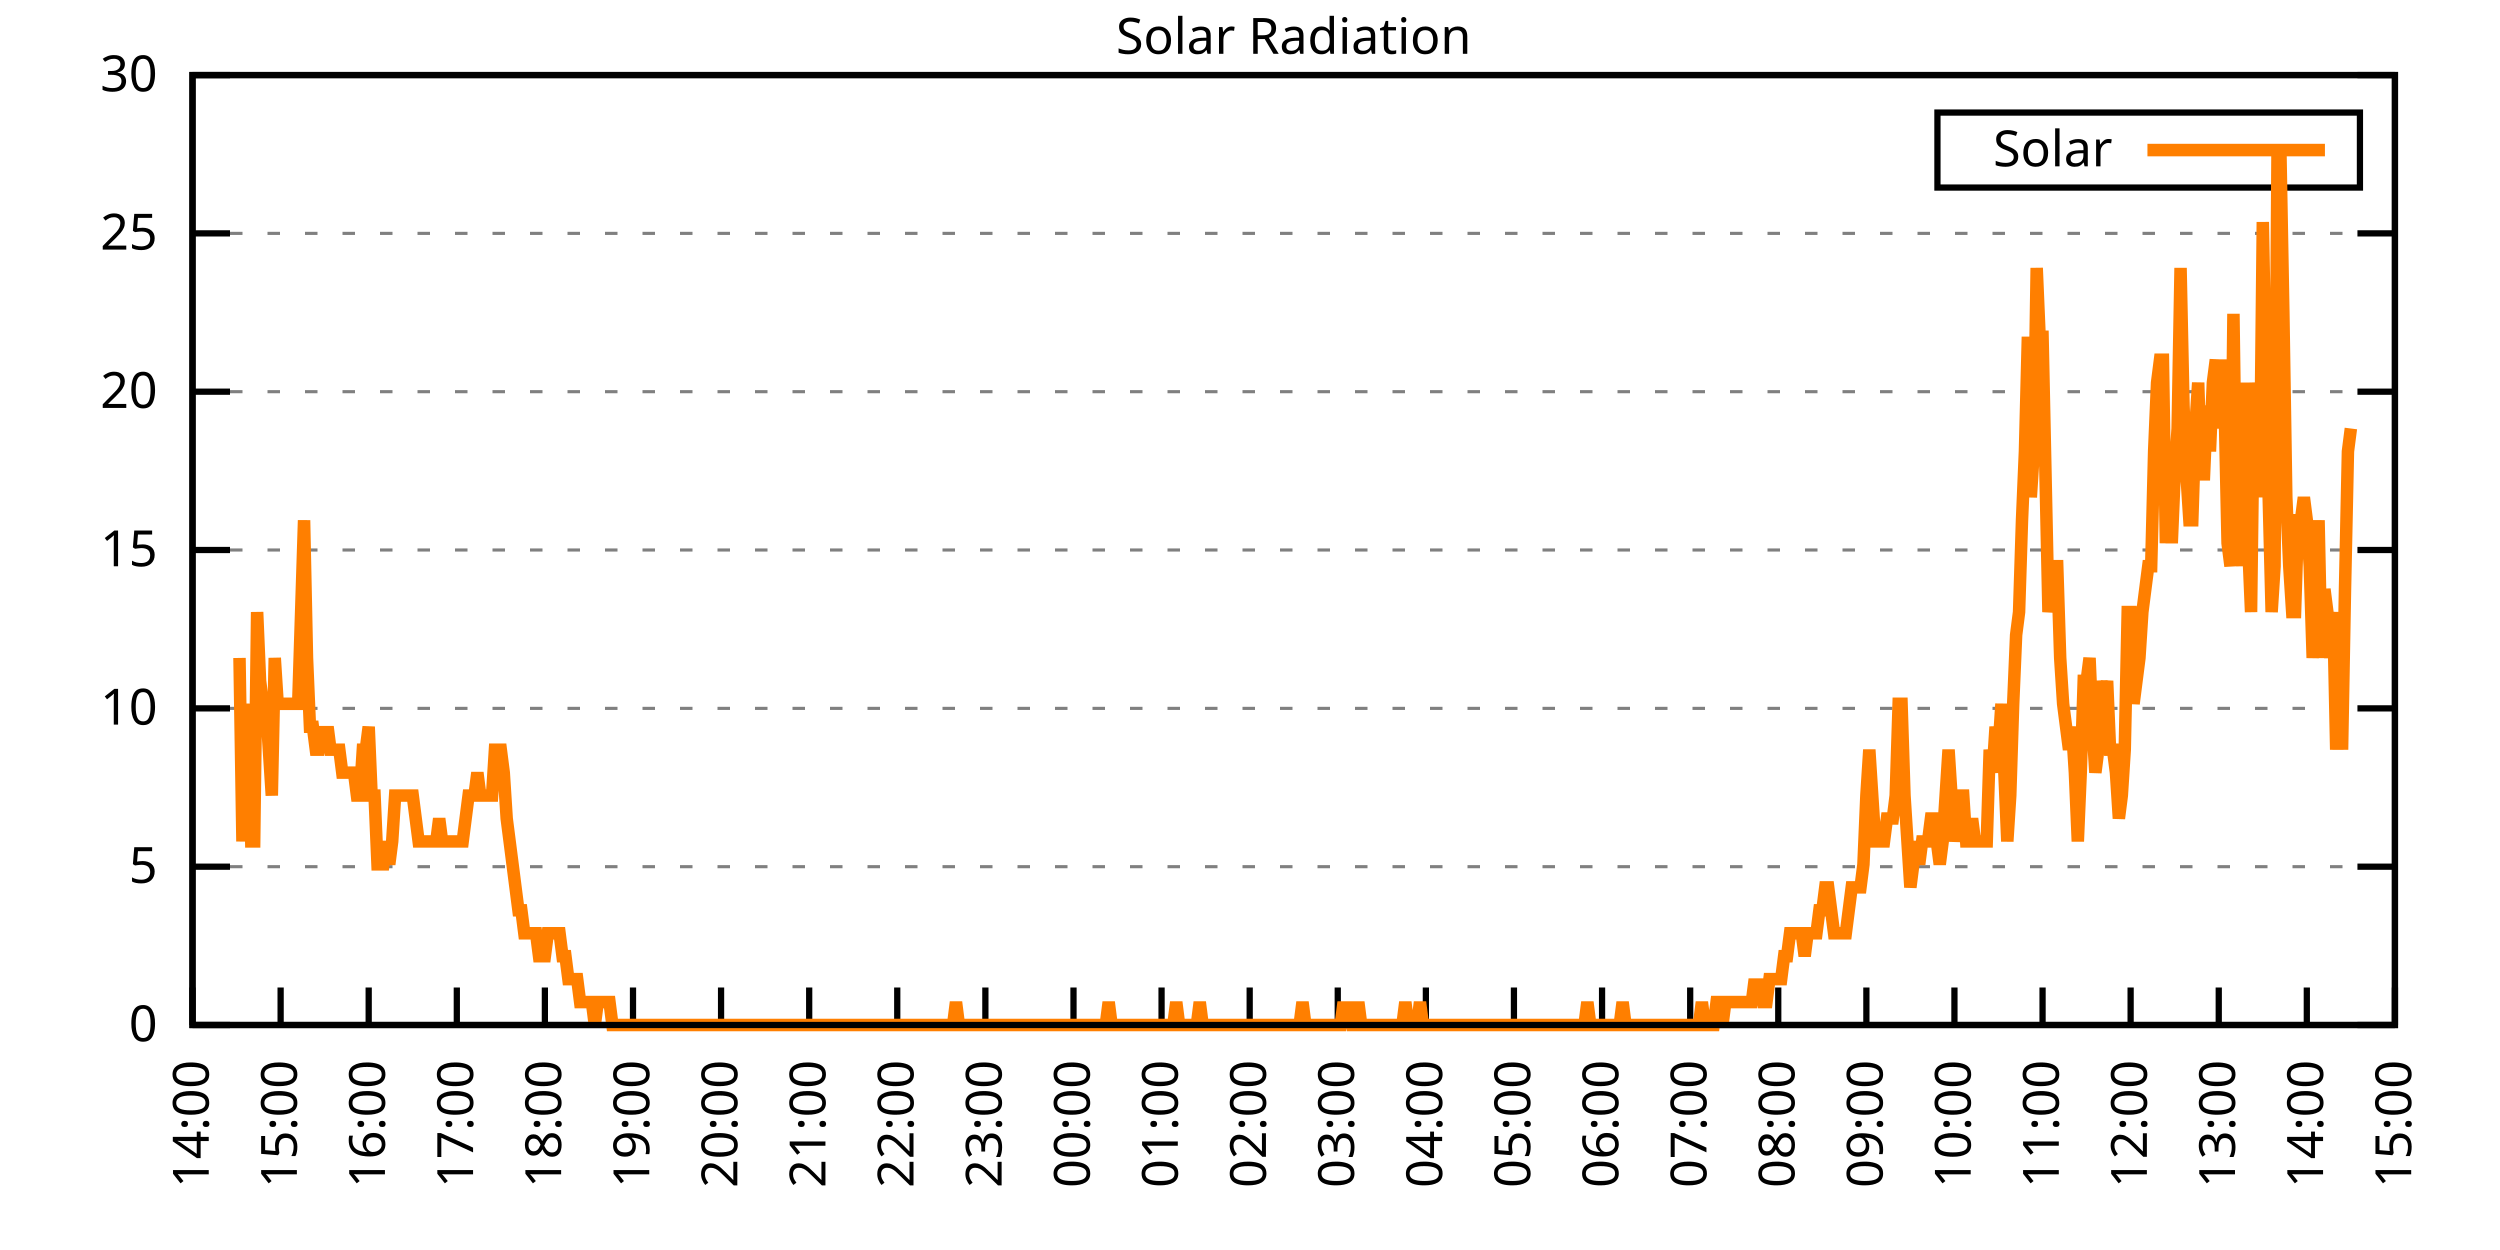
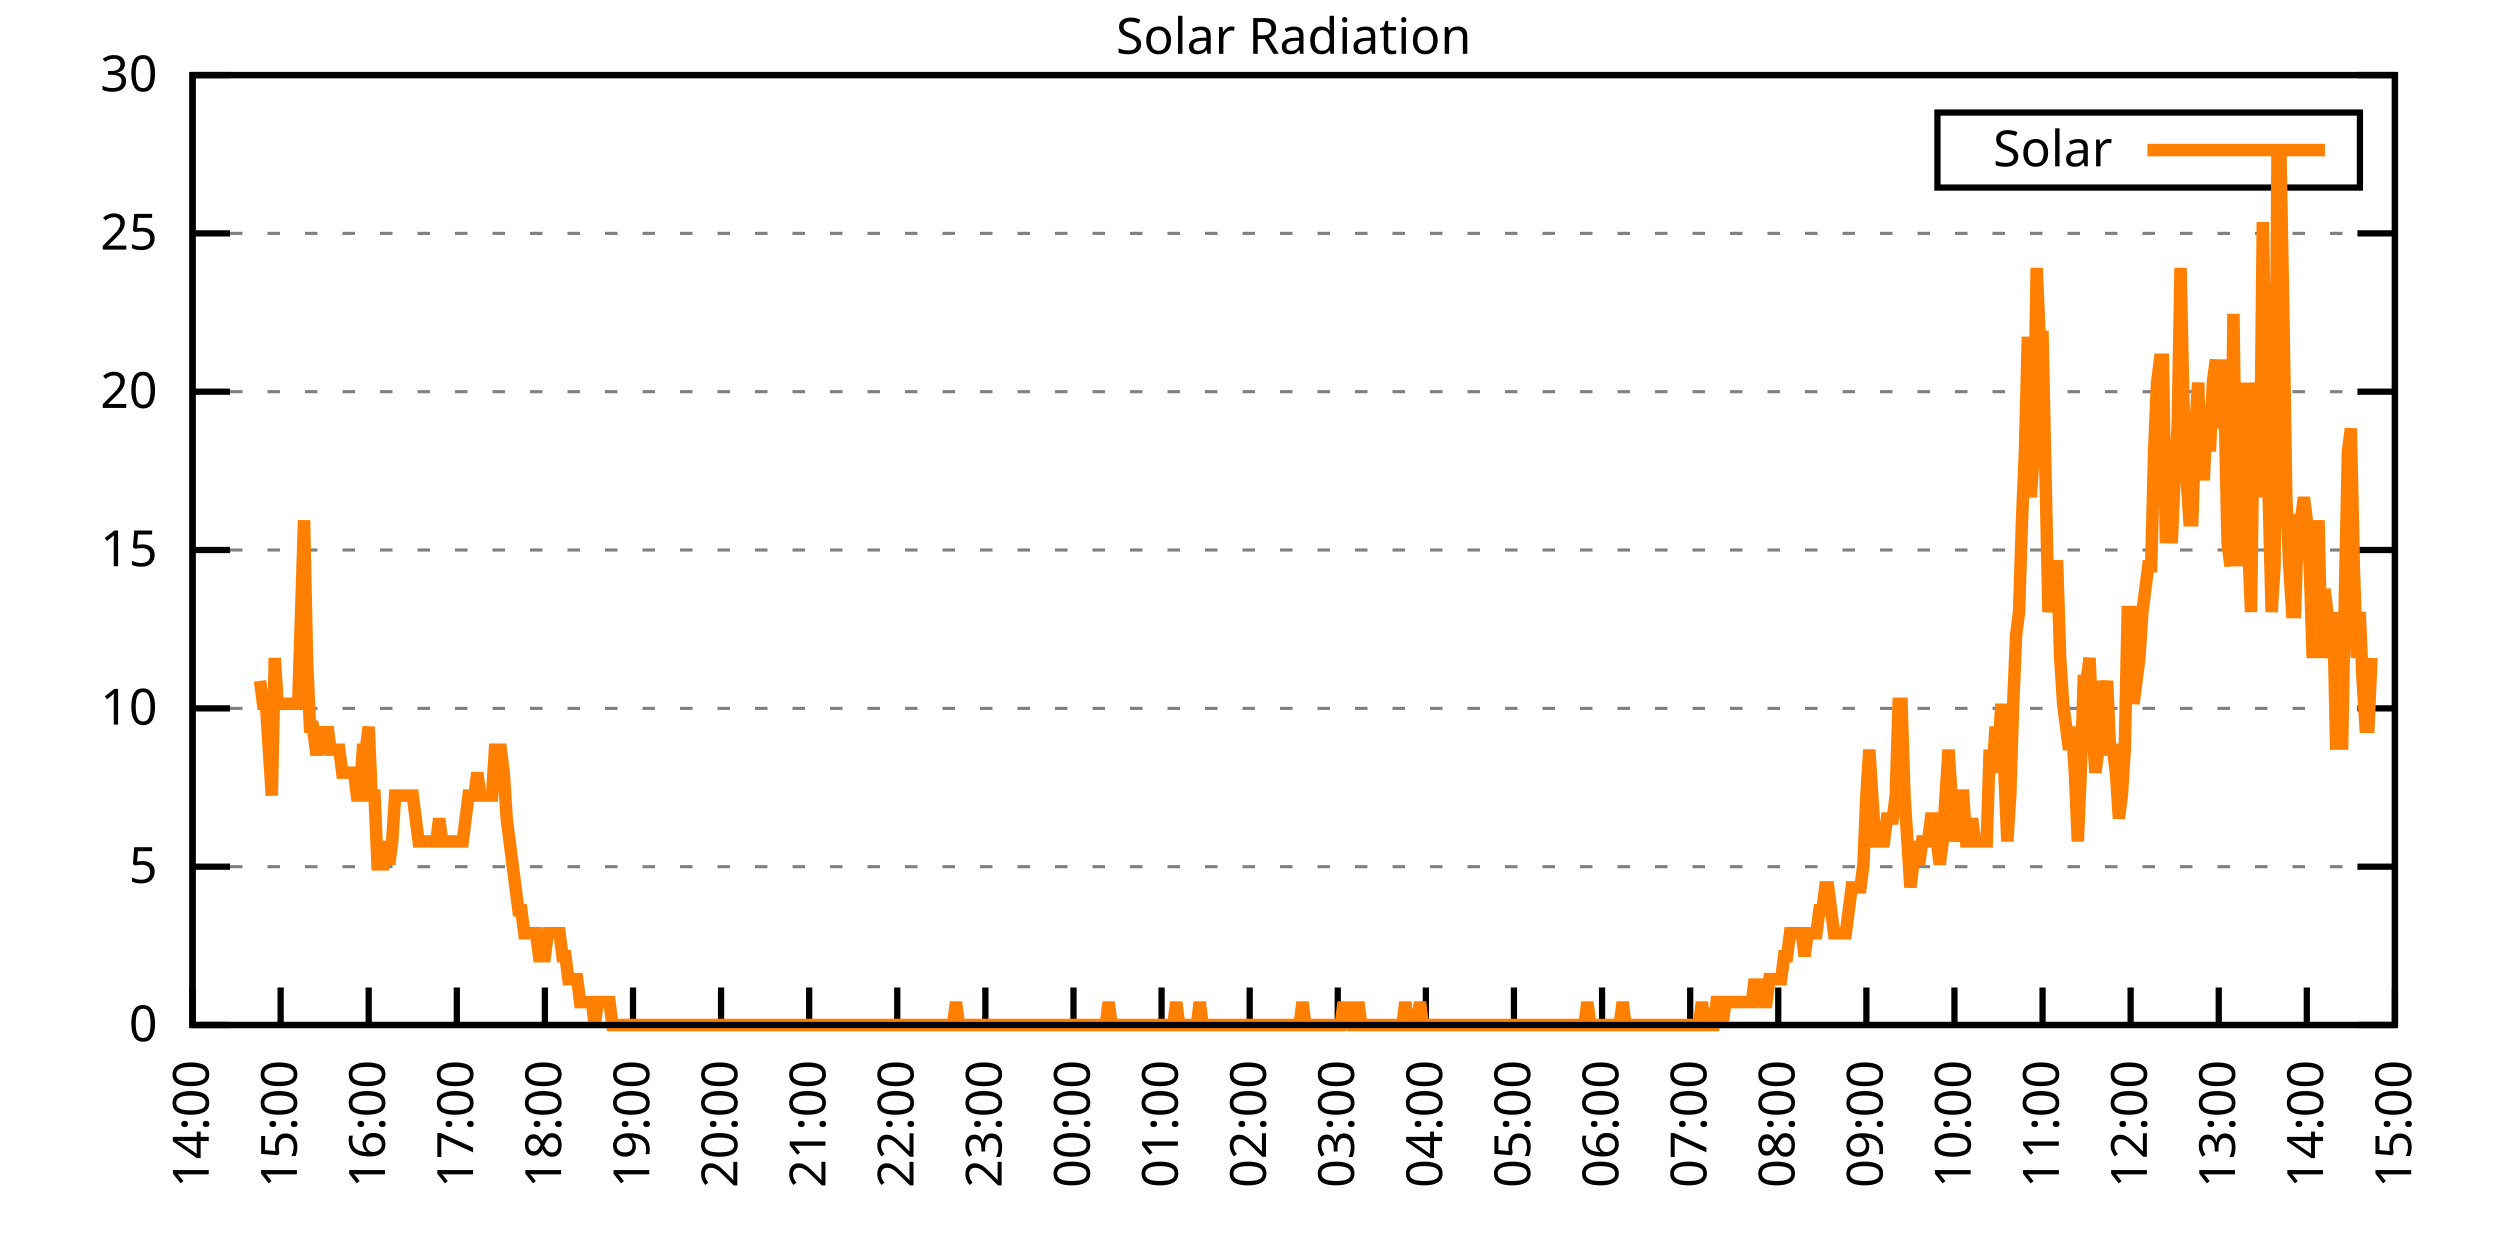
<svg xmlns="http://www.w3.org/2000/svg" xmlns:xlink="http://www.w3.org/1999/xlink" width="400" height="200" viewBox="0 0 400 200">
  <g id="gnuplot_canvas">
    <rect x="0" y="0" width="400" height="200" fill="none" />
    <defs>
      <circle id="gpDot" r="0.5" stroke-width="0.5" stroke="currentColor" />
      <path id="gpPt0" stroke-width="0.333" stroke="currentColor" d="M-1,0 h2 M0,-1 v2" />
      <path id="gpPt1" stroke-width="0.333" stroke="currentColor" d="M-1,-1 L1,1 M1,-1 L-1,1" />
      <path id="gpPt2" stroke-width="0.333" stroke="currentColor" d="M-1,0 L1,0 M0,-1 L0,1 M-1,-1 L1,1 M-1,1 L1,-1" />
      <rect id="gpPt3" stroke-width="0.333" stroke="currentColor" x="-1" y="-1" width="2" height="2" />
      <rect id="gpPt4" stroke-width="0.333" stroke="currentColor" fill="currentColor" x="-1" y="-1" width="2" height="2" />
      <circle id="gpPt5" stroke-width="0.333" stroke="currentColor" cx="0" cy="0" r="1" />
      <use xlink:href="#gpPt5" id="gpPt6" fill="currentColor" stroke="none" />
      <path id="gpPt7" stroke-width="0.333" stroke="currentColor" d="M0,-1.33 L-1.33,0.67 L1.33,0.67 z" />
      <use xlink:href="#gpPt7" id="gpPt8" fill="currentColor" stroke="none" />
      <use xlink:href="#gpPt7" id="gpPt9" stroke="currentColor" transform="rotate(180)" />
      <use xlink:href="#gpPt9" id="gpPt10" fill="currentColor" stroke="none" />
      <use xlink:href="#gpPt3" id="gpPt11" stroke="currentColor" transform="rotate(45)" />
      <use xlink:href="#gpPt11" id="gpPt12" fill="currentColor" stroke="none" />
      <path id="gpPt13" stroke-width="0.333" stroke="currentColor" d="M0,1.330 L1.265,0.411 L0.782,-1.067 L-0.782,-1.076 L-1.265,0.411 z" />
      <use xlink:href="#gpPt13" id="gpPt14" fill="currentColor" stroke="none" />
      <filter id="textbox" filterUnits="objectBoundingBox" x="0" y="0" height="1" width="1">
        <feFlood flood-color="white" flood-opacity="1" result="bgnd" />
        <feComposite in="SourceGraphic" in2="bgnd" operator="atop" />
      </filter>
      <filter id="greybox" filterUnits="objectBoundingBox" x="0" y="0" height="1" width="1">
        <feFlood flood-color="lightgrey" flood-opacity="1" result="grey" />
        <feComposite in="SourceGraphic" in2="grey" operator="atop" />
      </filter>
    </defs>
    <g fill="none" color="white" stroke="currentColor" stroke-width="1.00" stroke-linecap="butt" stroke-linejoin="miter">
</g>
    <g fill="none" color="black" stroke="currentColor" stroke-width="1.00" stroke-linecap="butt" stroke-linejoin="miter">
      <g stroke="none" shape-rendering="crispEdges">
        <polygon fill="rgb(255, 255, 255)" points="30.80,164.00 383.18,164.00 383.18,12.02 30.80,12.02 " />
      </g>
    </g>
    <g fill="none" color="black" stroke="currentColor" stroke-width="1.00" stroke-linecap="butt" stroke-linejoin="miter">
</g>
    <g fill="none" color="black" stroke="black" stroke-width="0.50" stroke-linecap="butt" stroke-linejoin="miter">
</g>
    <g fill="none" color="gray" stroke="currentColor" stroke-width="0.50" stroke-linecap="butt" stroke-linejoin="miter">
      <path stroke="gray" stroke-dasharray="2,4" class="gridline" d="M30.80,164.00 L383.19,164.00  " />
    </g>
    <g fill="none" color="gray" stroke="gray" stroke-width="1.00" stroke-linecap="butt" stroke-linejoin="miter">
</g>
    <g fill="none" color="black" stroke="currentColor" stroke-width="1.00" stroke-linecap="butt" stroke-linejoin="miter">
      <path stroke="black" d="M30.80,164.00 L36.80,164.00 M383.19,164.00 L377.19,164.00  " />
      <g transform="translate(25.20,166.60)" stroke="none" fill="black" font-family="Sans" font-size="8.00" text-anchor="end">
        <text>
          <tspan font-family="Sans"> 0</tspan>
        </text>
      </g>
    </g>
    <g fill="none" color="black" stroke="currentColor" stroke-width="1.00" stroke-linecap="butt" stroke-linejoin="miter">
</g>
    <g fill="none" color="black" stroke="black" stroke-width="0.50" stroke-linecap="butt" stroke-linejoin="miter">
</g>
    <g fill="none" color="gray" stroke="currentColor" stroke-width="0.50" stroke-linecap="butt" stroke-linejoin="miter">
      <path stroke="gray" stroke-dasharray="2,4" class="gridline" d="M30.80,138.67 L383.19,138.67  " />
    </g>
    <g fill="none" color="gray" stroke="gray" stroke-width="1.00" stroke-linecap="butt" stroke-linejoin="miter">
</g>
    <g fill="none" color="black" stroke="currentColor" stroke-width="1.00" stroke-linecap="butt" stroke-linejoin="miter">
      <path stroke="black" d="M30.80,138.67 L36.80,138.67 M383.19,138.67 L377.19,138.67  " />
      <g transform="translate(25.20,141.27)" stroke="none" fill="black" font-family="Sans" font-size="8.00" text-anchor="end">
        <text>
          <tspan font-family="Sans"> 5</tspan>
        </text>
      </g>
    </g>
    <g fill="none" color="black" stroke="currentColor" stroke-width="1.00" stroke-linecap="butt" stroke-linejoin="miter">
</g>
    <g fill="none" color="black" stroke="black" stroke-width="0.50" stroke-linecap="butt" stroke-linejoin="miter">
</g>
    <g fill="none" color="gray" stroke="currentColor" stroke-width="0.50" stroke-linecap="butt" stroke-linejoin="miter">
      <path stroke="gray" stroke-dasharray="2,4" class="gridline" d="M30.80,113.34 L383.19,113.34  " />
    </g>
    <g fill="none" color="gray" stroke="gray" stroke-width="1.00" stroke-linecap="butt" stroke-linejoin="miter">
</g>
    <g fill="none" color="black" stroke="currentColor" stroke-width="1.00" stroke-linecap="butt" stroke-linejoin="miter">
      <path stroke="black" d="M30.80,113.34 L36.80,113.34 M383.19,113.34 L377.19,113.34  " />
      <g transform="translate(25.20,115.94)" stroke="none" fill="black" font-family="Sans" font-size="8.00" text-anchor="end">
        <text>
          <tspan font-family="Sans"> 10</tspan>
        </text>
      </g>
    </g>
    <g fill="none" color="black" stroke="currentColor" stroke-width="1.00" stroke-linecap="butt" stroke-linejoin="miter">
</g>
    <g fill="none" color="black" stroke="black" stroke-width="0.50" stroke-linecap="butt" stroke-linejoin="miter">
</g>
    <g fill="none" color="gray" stroke="currentColor" stroke-width="0.50" stroke-linecap="butt" stroke-linejoin="miter">
      <path stroke="gray" stroke-dasharray="2,4" class="gridline" d="M30.80,88.00 L383.19,88.00  " />
    </g>
    <g fill="none" color="gray" stroke="gray" stroke-width="1.00" stroke-linecap="butt" stroke-linejoin="miter">
</g>
    <g fill="none" color="black" stroke="currentColor" stroke-width="1.00" stroke-linecap="butt" stroke-linejoin="miter">
      <path stroke="black" d="M30.80,88.00 L36.80,88.00 M383.19,88.00 L377.19,88.00  " />
      <g transform="translate(25.20,90.60)" stroke="none" fill="black" font-family="Sans" font-size="8.00" text-anchor="end">
        <text>
          <tspan font-family="Sans"> 15</tspan>
        </text>
      </g>
    </g>
    <g fill="none" color="black" stroke="currentColor" stroke-width="1.00" stroke-linecap="butt" stroke-linejoin="miter">
</g>
    <g fill="none" color="black" stroke="black" stroke-width="0.50" stroke-linecap="butt" stroke-linejoin="miter">
</g>
    <g fill="none" color="gray" stroke="currentColor" stroke-width="0.50" stroke-linecap="butt" stroke-linejoin="miter">
      <path stroke="gray" stroke-dasharray="2,4" class="gridline" d="M30.80,62.67 L383.19,62.67  " />
    </g>
    <g fill="none" color="gray" stroke="gray" stroke-width="1.00" stroke-linecap="butt" stroke-linejoin="miter">
</g>
    <g fill="none" color="black" stroke="currentColor" stroke-width="1.00" stroke-linecap="butt" stroke-linejoin="miter">
      <path stroke="black" d="M30.80,62.67 L36.80,62.67 M383.19,62.67 L377.19,62.67  " />
      <g transform="translate(25.20,65.27)" stroke="none" fill="black" font-family="Sans" font-size="8.00" text-anchor="end">
        <text>
          <tspan font-family="Sans"> 20</tspan>
        </text>
      </g>
    </g>
    <g fill="none" color="black" stroke="currentColor" stroke-width="1.00" stroke-linecap="butt" stroke-linejoin="miter">
</g>
    <g fill="none" color="black" stroke="black" stroke-width="0.50" stroke-linecap="butt" stroke-linejoin="miter">
</g>
    <g fill="none" color="gray" stroke="currentColor" stroke-width="0.50" stroke-linecap="butt" stroke-linejoin="miter">
      <path stroke="gray" stroke-dasharray="2,4" class="gridline" d="M30.80,37.34 L383.19,37.34  " />
    </g>
    <g fill="none" color="gray" stroke="gray" stroke-width="1.00" stroke-linecap="butt" stroke-linejoin="miter">
</g>
    <g fill="none" color="black" stroke="currentColor" stroke-width="1.00" stroke-linecap="butt" stroke-linejoin="miter">
      <path stroke="black" d="M30.80,37.34 L36.80,37.34 M383.19,37.34 L377.19,37.34  " />
      <g transform="translate(25.20,39.94)" stroke="none" fill="black" font-family="Sans" font-size="8.00" text-anchor="end">
        <text>
          <tspan font-family="Sans"> 25</tspan>
        </text>
      </g>
    </g>
    <g fill="none" color="black" stroke="currentColor" stroke-width="1.00" stroke-linecap="butt" stroke-linejoin="miter">
</g>
    <g fill="none" color="black" stroke="black" stroke-width="0.50" stroke-linecap="butt" stroke-linejoin="miter">
</g>
    <g fill="none" color="gray" stroke="currentColor" stroke-width="0.50" stroke-linecap="butt" stroke-linejoin="miter">
      <path stroke="gray" stroke-dasharray="2,4" class="gridline" d="M30.80,12.01 L383.19,12.01  " />
    </g>
    <g fill="none" color="gray" stroke="gray" stroke-width="1.00" stroke-linecap="butt" stroke-linejoin="miter">
</g>
    <g fill="none" color="black" stroke="currentColor" stroke-width="1.00" stroke-linecap="butt" stroke-linejoin="miter">
      <path stroke="black" d="M30.80,12.01 L36.80,12.01 M383.19,12.01 L377.19,12.01  " />
      <g transform="translate(25.20,14.61)" stroke="none" fill="black" font-family="Sans" font-size="8.00" text-anchor="end">
        <text>
          <tspan font-family="Sans"> 30</tspan>
        </text>
      </g>
    </g>
    <g fill="none" color="black" stroke="currentColor" stroke-width="1.00" stroke-linecap="butt" stroke-linejoin="miter">
      <path stroke="black" d="M30.80,164.00 L30.80,158.00  " />
      <g transform="translate(33.40,169.60) rotate(270.00)" stroke="none" fill="black" font-family="Sans" font-size="8.00" text-anchor="end">
        <text>
          <tspan font-family="Sans">14:00</tspan>
        </text>
      </g>
    </g>
    <g fill="none" color="black" stroke="currentColor" stroke-width="1.00" stroke-linecap="butt" stroke-linejoin="miter">
      <path stroke="black" d="M44.90,164.00 L44.90,158.00  " />
      <g transform="translate(47.50,169.60) rotate(270.00)" stroke="none" fill="black" font-family="Sans" font-size="8.00" text-anchor="end">
        <text>
          <tspan font-family="Sans">15:00</tspan>
        </text>
      </g>
    </g>
    <g fill="none" color="black" stroke="currentColor" stroke-width="1.00" stroke-linecap="butt" stroke-linejoin="miter">
      <path stroke="black" d="M58.99,164.00 L58.99,158.00  " />
      <g transform="translate(61.59,169.60) rotate(270.00)" stroke="none" fill="black" font-family="Sans" font-size="8.00" text-anchor="end">
        <text>
          <tspan font-family="Sans">16:00</tspan>
        </text>
      </g>
    </g>
    <g fill="none" color="black" stroke="currentColor" stroke-width="1.00" stroke-linecap="butt" stroke-linejoin="miter">
      <path stroke="black" d="M73.09,164.00 L73.09,158.00  " />
      <g transform="translate(75.69,169.60) rotate(270.00)" stroke="none" fill="black" font-family="Sans" font-size="8.00" text-anchor="end">
        <text>
          <tspan font-family="Sans">17:00</tspan>
        </text>
      </g>
    </g>
    <g fill="none" color="black" stroke="currentColor" stroke-width="1.00" stroke-linecap="butt" stroke-linejoin="miter">
      <path stroke="black" d="M87.18,164.00 L87.18,158.00  " />
      <g transform="translate(89.78,169.60) rotate(270.00)" stroke="none" fill="black" font-family="Sans" font-size="8.00" text-anchor="end">
        <text>
          <tspan font-family="Sans">18:00</tspan>
        </text>
      </g>
    </g>
    <g fill="none" color="black" stroke="currentColor" stroke-width="1.00" stroke-linecap="butt" stroke-linejoin="miter">
      <path stroke="black" d="M101.28,164.00 L101.28,158.00  " />
      <g transform="translate(103.88,169.60) rotate(270.00)" stroke="none" fill="black" font-family="Sans" font-size="8.00" text-anchor="end">
        <text>
          <tspan font-family="Sans">19:00</tspan>
        </text>
      </g>
    </g>
    <g fill="none" color="black" stroke="currentColor" stroke-width="1.00" stroke-linecap="butt" stroke-linejoin="miter">
      <path stroke="black" d="M115.37,164.00 L115.37,158.00  " />
      <g transform="translate(117.97,169.60) rotate(270.00)" stroke="none" fill="black" font-family="Sans" font-size="8.00" text-anchor="end">
        <text>
          <tspan font-family="Sans">20:00</tspan>
        </text>
      </g>
    </g>
    <g fill="none" color="black" stroke="currentColor" stroke-width="1.00" stroke-linecap="butt" stroke-linejoin="miter">
      <path stroke="black" d="M129.47,164.00 L129.47,158.00  " />
      <g transform="translate(132.07,169.60) rotate(270.00)" stroke="none" fill="black" font-family="Sans" font-size="8.00" text-anchor="end">
        <text>
          <tspan font-family="Sans">21:00</tspan>
        </text>
      </g>
    </g>
    <g fill="none" color="black" stroke="currentColor" stroke-width="1.00" stroke-linecap="butt" stroke-linejoin="miter">
      <path stroke="black" d="M143.56,164.00 L143.56,158.00  " />
      <g transform="translate(146.16,169.60) rotate(270.00)" stroke="none" fill="black" font-family="Sans" font-size="8.00" text-anchor="end">
        <text>
          <tspan font-family="Sans">22:00</tspan>
        </text>
      </g>
    </g>
    <g fill="none" color="black" stroke="currentColor" stroke-width="1.00" stroke-linecap="butt" stroke-linejoin="miter">
      <path stroke="black" d="M157.66,164.00 L157.66,158.00  " />
      <g transform="translate(160.26,169.60) rotate(270.00)" stroke="none" fill="black" font-family="Sans" font-size="8.00" text-anchor="end">
        <text>
          <tspan font-family="Sans">23:00</tspan>
        </text>
      </g>
    </g>
    <g fill="none" color="black" stroke="currentColor" stroke-width="1.00" stroke-linecap="butt" stroke-linejoin="miter">
      <path stroke="black" d="M171.76,164.00 L171.76,158.00  " />
      <g transform="translate(174.36,169.60) rotate(270.00)" stroke="none" fill="black" font-family="Sans" font-size="8.00" text-anchor="end">
        <text>
          <tspan font-family="Sans">00:00</tspan>
        </text>
      </g>
    </g>
    <g fill="none" color="black" stroke="currentColor" stroke-width="1.00" stroke-linecap="butt" stroke-linejoin="miter">
      <path stroke="black" d="M185.85,164.00 L185.85,158.00  " />
      <g transform="translate(188.45,169.60) rotate(270.00)" stroke="none" fill="black" font-family="Sans" font-size="8.00" text-anchor="end">
        <text>
          <tspan font-family="Sans">01:00</tspan>
        </text>
      </g>
    </g>
    <g fill="none" color="black" stroke="currentColor" stroke-width="1.00" stroke-linecap="butt" stroke-linejoin="miter">
      <path stroke="black" d="M199.95,164.00 L199.95,158.00  " />
      <g transform="translate(202.55,169.60) rotate(270.00)" stroke="none" fill="black" font-family="Sans" font-size="8.00" text-anchor="end">
        <text>
          <tspan font-family="Sans">02:00</tspan>
        </text>
      </g>
    </g>
    <g fill="none" color="black" stroke="currentColor" stroke-width="1.00" stroke-linecap="butt" stroke-linejoin="miter">
      <path stroke="black" d="M214.04,164.00 L214.04,158.00  " />
      <g transform="translate(216.64,169.60) rotate(270.00)" stroke="none" fill="black" font-family="Sans" font-size="8.00" text-anchor="end">
        <text>
          <tspan font-family="Sans">03:00</tspan>
        </text>
      </g>
    </g>
    <g fill="none" color="black" stroke="currentColor" stroke-width="1.00" stroke-linecap="butt" stroke-linejoin="miter">
      <path stroke="black" d="M228.14,164.00 L228.14,158.00  " />
      <g transform="translate(230.74,169.60) rotate(270.00)" stroke="none" fill="black" font-family="Sans" font-size="8.00" text-anchor="end">
        <text>
          <tspan font-family="Sans">04:00</tspan>
        </text>
      </g>
    </g>
    <g fill="none" color="black" stroke="currentColor" stroke-width="1.00" stroke-linecap="butt" stroke-linejoin="miter">
      <path stroke="black" d="M242.23,164.00 L242.23,158.00  " />
      <g transform="translate(244.83,169.60) rotate(270.00)" stroke="none" fill="black" font-family="Sans" font-size="8.00" text-anchor="end">
        <text>
          <tspan font-family="Sans">05:00</tspan>
        </text>
      </g>
    </g>
    <g fill="none" color="black" stroke="currentColor" stroke-width="1.00" stroke-linecap="butt" stroke-linejoin="miter">
      <path stroke="black" d="M256.33,164.00 L256.33,158.00  " />
      <g transform="translate(258.93,169.60) rotate(270.00)" stroke="none" fill="black" font-family="Sans" font-size="8.00" text-anchor="end">
        <text>
          <tspan font-family="Sans">06:00</tspan>
        </text>
      </g>
    </g>
    <g fill="none" color="black" stroke="currentColor" stroke-width="1.00" stroke-linecap="butt" stroke-linejoin="miter">
      <path stroke="black" d="M270.43,164.00 L270.43,158.00  " />
      <g transform="translate(273.03,169.60) rotate(270.00)" stroke="none" fill="black" font-family="Sans" font-size="8.00" text-anchor="end">
        <text>
          <tspan font-family="Sans">07:00</tspan>
        </text>
      </g>
    </g>
    <g fill="none" color="black" stroke="currentColor" stroke-width="1.00" stroke-linecap="butt" stroke-linejoin="miter">
      <path stroke="black" d="M284.52,164.00 L284.52,158.00  " />
      <g transform="translate(287.12,169.60) rotate(270.00)" stroke="none" fill="black" font-family="Sans" font-size="8.00" text-anchor="end">
        <text>
          <tspan font-family="Sans">08:00</tspan>
        </text>
      </g>
    </g>
    <g fill="none" color="black" stroke="currentColor" stroke-width="1.00" stroke-linecap="butt" stroke-linejoin="miter">
      <path stroke="black" d="M298.62,164.00 L298.62,158.00  " />
      <g transform="translate(301.22,169.60) rotate(270.00)" stroke="none" fill="black" font-family="Sans" font-size="8.00" text-anchor="end">
        <text>
          <tspan font-family="Sans">09:00</tspan>
        </text>
      </g>
    </g>
    <g fill="none" color="black" stroke="currentColor" stroke-width="1.00" stroke-linecap="butt" stroke-linejoin="miter">
      <path stroke="black" d="M312.71,164.00 L312.71,158.00  " />
      <g transform="translate(315.31,169.60) rotate(270.00)" stroke="none" fill="black" font-family="Sans" font-size="8.00" text-anchor="end">
        <text>
          <tspan font-family="Sans">10:00</tspan>
        </text>
      </g>
    </g>
    <g fill="none" color="black" stroke="currentColor" stroke-width="1.00" stroke-linecap="butt" stroke-linejoin="miter">
      <path stroke="black" d="M326.81,164.00 L326.81,158.00  " />
      <g transform="translate(329.41,169.60) rotate(270.00)" stroke="none" fill="black" font-family="Sans" font-size="8.00" text-anchor="end">
        <text>
          <tspan font-family="Sans">11:00</tspan>
        </text>
      </g>
    </g>
    <g fill="none" color="black" stroke="currentColor" stroke-width="1.00" stroke-linecap="butt" stroke-linejoin="miter">
      <path stroke="black" d="M340.90,164.00 L340.90,158.00  " />
      <g transform="translate(343.50,169.60) rotate(270.00)" stroke="none" fill="black" font-family="Sans" font-size="8.00" text-anchor="end">
        <text>
          <tspan font-family="Sans">12:00</tspan>
        </text>
      </g>
    </g>
    <g fill="none" color="black" stroke="currentColor" stroke-width="1.00" stroke-linecap="butt" stroke-linejoin="miter">
      <path stroke="black" d="M355.00,164.00 L355.00,158.00  " />
      <g transform="translate(357.60,169.60) rotate(270.00)" stroke="none" fill="black" font-family="Sans" font-size="8.00" text-anchor="end">
        <text>
          <tspan font-family="Sans">13:00</tspan>
        </text>
      </g>
    </g>
    <g fill="none" color="black" stroke="currentColor" stroke-width="1.00" stroke-linecap="butt" stroke-linejoin="miter">
      <path stroke="black" d="M369.09,164.00 L369.09,158.00  " />
      <g transform="translate(371.69,169.60) rotate(270.00)" stroke="none" fill="black" font-family="Sans" font-size="8.00" text-anchor="end">
        <text>
          <tspan font-family="Sans">14:00</tspan>
        </text>
      </g>
    </g>
    <g fill="none" color="black" stroke="currentColor" stroke-width="1.00" stroke-linecap="butt" stroke-linejoin="miter">
      <path stroke="black" d="M383.19,164.00 L383.19,158.00  " />
      <g transform="translate(385.79,169.60) rotate(270.00)" stroke="none" fill="black" font-family="Sans" font-size="8.00" text-anchor="end">
        <text>
          <tspan font-family="Sans">15:00</tspan>
        </text>
      </g>
    </g>
    <g fill="none" color="black" stroke="currentColor" stroke-width="1.00" stroke-linecap="butt" stroke-linejoin="miter">
</g>
    <g fill="none" color="black" stroke="currentColor" stroke-width="1.00" stroke-linecap="butt" stroke-linejoin="miter">
      <path stroke="black" d="M30.80,12.01 L30.80,164.00 L383.19,164.00 L383.19,12.01 L30.80,12.01 Z  " />
    </g>
    <g fill="none" color="black" stroke="currentColor" stroke-width="1.00" stroke-linecap="butt" stroke-linejoin="miter">
</g>
    <g fill="none" color="black" stroke="currentColor" stroke-width="1.00" stroke-linecap="butt" stroke-linejoin="miter">
      <path stroke="black" d="M309.99,30.01 L309.99,18.01 L377.59,18.01 L377.59,30.01 L309.99,30.01 Z  " />
    </g>
    <g id="Solar_Radiation_plot_1">
      <g fill="none" color="white" stroke="black" stroke-width="2.00" stroke-linecap="butt" stroke-linejoin="miter">
</g>
      <g fill="none" color="black" stroke="currentColor" stroke-width="2.00" stroke-linecap="butt" stroke-linejoin="miter">
        <g transform="translate(337.99,26.61)" stroke="none" fill="black" font-family="Sans" font-size="8.00" text-anchor="end">
          <text>
            <tspan font-family="Sans">Solar</tspan>
          </text>
        </g>
      </g>
      <g fill="none" color="black" stroke="currentColor" stroke-width="2.00" stroke-linecap="butt" stroke-linejoin="miter">
-         <path stroke="rgb(255, 127,   0)" d="M343.59,24.01 L371.99,24.01 M38.32,105.27 L38.79,134.63 L39.26,119.95 L39.73,112.61 L40.20,134.63 L40.67,134.63   L41.14,97.93 L41.61,108.94 L42.08,112.61 L42.55,112.61 L43.02,119.95 L43.49,127.29 L43.96,105.27 L44.43,112.61   L44.90,112.61 L45.37,112.61 L45.84,112.61 L46.31,112.61 L46.78,112.61 L47.24,112.61 L47.71,112.61 L48.18,97.93   L48.65,83.24 L49.12,105.27 L49.59,116.28 L50.06,116.28 L50.53,119.95 L51.00,119.95 L51.47,116.28 L51.94,119.95   L52.41,116.28 L52.88,119.95 L53.35,119.95 L53.82,119.95 L54.29,119.95 L54.76,123.62 L55.23,123.62 L55.70,123.62   L56.17,123.62 L56.64,123.62 L57.11,127.29 L57.58,127.29 L58.05,119.95 L58.52,119.95 L58.99,116.28 L59.46,127.29   L59.93,127.29 L60.40,138.30 L60.87,138.30 L61.34,138.30 L61.81,134.63 L62.28,138.30 L62.75,134.63 L63.22,127.29   L63.69,127.29 L64.16,127.29 L64.63,127.29 L65.10,127.29 L65.57,127.29 L66.04,127.29 L66.51,130.96 L66.98,134.63   L67.45,134.63 L67.92,134.63 L68.39,134.63 L68.86,134.63 L69.33,134.63 L69.80,134.63 L70.27,130.96 L70.74,134.63   L71.21,134.63 L71.68,134.63 L72.15,134.63 L72.62,134.63 L73.09,134.63 L73.56,134.63 L74.03,134.63 L74.50,130.96   L74.97,127.29 L75.44,127.29 L75.91,127.29 L76.38,123.62 L76.85,127.29 L77.32,127.29 L77.79,127.29 L78.26,127.29   L78.73,127.29 L79.19,119.95 L79.66,119.95 L80.13,119.95 L80.60,123.62 L81.07,130.96 L81.54,134.63 L82.01,138.30   L82.48,141.98 L82.95,145.65 L83.42,145.65 L83.89,149.32 L84.36,149.32 L84.83,149.32 L85.30,149.32 L85.77,149.32   L86.24,152.99 L86.71,152.99 L87.18,152.99 L87.65,149.32 L88.12,149.32 L88.59,149.32 L89.06,149.32 L89.53,149.32   L90.00,152.99 L90.47,152.99 L90.94,156.66 L91.41,156.66 L91.88,156.66 L92.35,156.66 L92.82,160.33 L93.29,160.33   L93.76,160.33 L94.23,160.33 L94.70,160.33 L95.17,164.00 L95.64,160.33 L96.11,160.33 L96.58,160.33 L97.05,160.33   L97.52,160.33 L97.99,164.00 L98.46,164.00 L98.93,164.00 L99.40,164.00 L99.87,164.00 L100.34,164.00 L100.81,164.00   L101.28,164.00 L101.75,164.00 L102.22,164.00 L102.69,164.00 L103.16,164.00 L103.63,164.00 L104.10,164.00 L104.57,164.00   L105.04,164.00 L105.51,164.00 L105.98,164.00 L106.45,164.00 L106.92,164.00 L107.39,164.00 L107.86,164.00 L108.33,164.00   L108.80,164.00 L109.27,164.00 L109.74,164.00 L110.21,164.00 L110.68,164.00 L111.14,164.00 L111.61,164.00 L112.08,164.00   L112.55,164.00 L113.02,164.00 L113.49,164.00 L113.96,164.00 L114.43,164.00 L114.90,164.00 L115.37,164.00 L115.84,164.00   L116.31,164.00 L116.78,164.00 L117.25,164.00 L117.72,164.00 L118.19,164.00 L118.66,164.00 L119.13,164.00 L119.60,164.00   L120.07,164.00 L120.54,164.00 L121.01,164.00 L121.48,164.00 L121.95,164.00 L122.42,164.00 L122.89,164.00 L123.36,164.00   L123.83,164.00 L124.30,164.00 L124.77,164.00 L125.24,164.00 L125.71,164.00 L126.18,164.00 L126.65,164.00 L127.12,164.00   L127.59,164.00 L128.06,164.00 L128.53,164.00 L129.00,164.00 L129.47,164.00 L129.94,164.00 L130.41,164.00 L130.88,164.00   L131.35,164.00 L131.82,164.00 L132.29,164.00 L132.76,164.00 L133.23,164.00 L133.70,164.00 L134.17,164.00 L134.64,164.00   L135.11,164.00 L135.58,164.00 L136.05,164.00 L136.52,164.00 L136.99,164.00 L137.46,164.00 L137.93,164.00 L138.40,164.00   L138.87,164.00 L139.34,164.00 L139.81,164.00 L140.28,164.00 L140.75,164.00 L141.22,164.00 L141.69,164.00 L142.16,164.00   L142.63,164.00 L143.09,164.00 L143.56,164.00 L144.03,164.00 L144.50,164.00 L144.97,164.00 L145.44,164.00 L145.91,164.00   L146.38,164.00 L146.85,164.00 L147.32,164.00 L147.79,164.00 L148.26,164.00 L148.73,164.00 L149.20,164.00 L149.67,164.00   L150.14,164.00 L150.61,164.00 L151.08,164.00 L151.55,164.00 L152.02,164.00 L152.49,164.00 L152.96,160.33 L153.43,164.00   L153.90,164.00 L154.37,164.00 L154.84,164.00 L155.31,164.00 L155.78,164.00 L156.25,164.00 L156.72,164.00 L157.19,164.00   L157.66,164.00 L158.13,164.00 L158.60,164.00 L159.07,164.00 L159.54,164.00 L160.01,164.00 L160.48,164.00 L160.95,164.00   L161.42,164.00 L161.89,164.00 L162.36,164.00 L162.83,164.00 L163.30,164.00 L163.77,164.00 L164.24,164.00 L164.71,164.00   L165.18,164.00 L165.65,164.00 L166.12,164.00 L166.59,164.00 L167.06,164.00 L167.53,164.00 L168.00,164.00 L168.47,164.00   L168.94,164.00 L169.41,164.00 L169.88,164.00 L170.35,164.00 L170.82,164.00 L171.29,164.00 L171.76,164.00 L172.23,164.00   L172.70,164.00 L173.17,164.00 L173.64,164.00 L174.11,164.00 L174.58,164.00 L175.04,164.00 L175.51,164.00 L175.98,164.00   L176.45,164.00 L176.92,164.00 L177.39,160.33 L177.86,164.00 L178.33,164.00 L178.80,164.00 L179.27,164.00 L179.74,164.00   L180.21,164.00 L180.68,164.00 L181.15,164.00 L181.62,164.00 L182.09,164.00 L182.56,164.00 L183.03,164.00 L183.50,164.00   L183.97,164.00 L184.44,164.00 L184.91,164.00 L185.38,164.00 L185.85,164.00 L186.32,164.00 L186.79,164.00 L187.26,164.00   L187.73,164.00 L188.20,160.33 L188.67,164.00 L189.14,164.00 L189.61,164.00 L190.08,164.00 L190.55,164.00 L191.02,164.00   L191.49,164.00 L191.96,160.33 L192.43,164.00 L192.90,164.00 L193.37,164.00 L193.84,164.00 L194.31,164.00 L194.78,164.00   L195.25,164.00 L195.72,164.00 L196.19,164.00 L196.66,164.00 L197.13,164.00 L197.60,164.00 L198.07,164.00 L198.54,164.00   L199.01,164.00 L199.48,164.00 L199.95,164.00 L200.42,164.00 L200.89,164.00 L201.36,164.00 L201.83,164.00 L202.30,164.00   L202.77,164.00 L203.24,164.00 L203.71,164.00 L204.18,164.00 L204.65,164.00 L205.12,164.00 L205.59,164.00 L206.06,164.00   L206.53,164.00 L207.00,164.00 L207.46,164.00 L207.93,164.00 L208.40,160.33 L208.87,164.00 L209.34,164.00 L209.81,164.00   L210.28,164.00 L210.75,164.00 L211.22,164.00 L211.69,164.00 L212.16,164.00 L212.63,164.00 L213.10,164.00 L213.57,164.00   L214.04,164.00 L214.51,164.00 L214.98,160.33 L215.45,164.00 L215.92,160.33 L216.39,164.00 L216.86,164.00 L217.33,160.33   L217.80,164.00 L218.27,164.00 L218.74,164.00 L219.21,164.00 L219.68,164.00 L220.15,164.00 L220.62,164.00 L221.09,164.00   L221.56,164.00 L222.03,164.00 L222.50,164.00 L222.97,164.00 L223.44,164.00 L223.91,164.00 L224.38,164.00 L224.85,160.33   L225.32,164.00 L225.79,164.00 L226.26,164.00 L226.73,164.00 L227.20,160.33 L227.67,164.00 L228.14,164.00 L228.61,164.00   L229.08,164.00 L229.55,164.00 L230.02,164.00 L230.49,164.00 L230.96,164.00 L231.43,164.00 L231.90,164.00 L232.37,164.00   L232.84,164.00 L233.31,164.00 L233.78,164.00 L234.25,164.00 L234.72,164.00 L235.19,164.00 L235.66,164.00 L236.13,164.00   L236.60,164.00 L237.07,164.00 L237.54,164.00 L238.01,164.00 L238.48,164.00 L238.95,164.00 L239.41,164.00 L239.88,164.00   L240.35,164.00 L240.82,164.00 L241.29,164.00 L241.76,164.00 L242.23,164.00 L242.70,164.00 L243.17,164.00 L243.64,164.00   L244.11,164.00 L244.58,164.00 L245.05,164.00 L245.52,164.00 L245.99,164.00 L246.46,164.00 L246.93,164.00 L247.40,164.00   L247.87,164.00 L248.34,164.00 L248.81,164.00 L249.28,164.00 L249.75,164.00 L250.22,164.00 L250.69,164.00 L251.16,164.00   L251.63,164.00 L252.10,164.00 L252.57,164.00 L253.04,164.00 L253.51,164.00 L253.98,160.33 L254.45,164.00 L254.92,164.00   L255.39,164.00 L255.86,164.00 L256.33,164.00 L256.80,164.00 L257.27,164.00 L257.74,164.00 L258.21,164.00 L258.68,164.00   L259.15,164.00 L259.62,160.33 L260.09,164.00 L260.56,164.00 L261.03,164.00 L261.50,164.00 L261.97,164.00 L262.44,164.00   L262.91,164.00 L263.38,164.00 L263.85,164.00 L264.32,164.00 L264.79,164.00 L265.26,164.00 L265.73,164.00 L266.20,164.00   L266.67,164.00 L267.14,164.00 L267.61,164.00 L268.08,164.00 L268.55,164.00 L269.02,164.00 L269.49,164.00 L269.96,164.00   L270.43,164.00 L270.90,164.00 L271.36,164.00 L271.83,164.00 L272.30,160.33 L272.77,164.00 L273.24,164.00 L273.71,164.00   L274.18,164.00 L274.65,160.33 L275.12,160.33 L275.59,164.00 L276.06,160.33 L276.53,160.33 L277.00,160.33 L277.47,160.33   L277.94,160.33 L278.41,160.33 L278.88,160.33 L279.35,160.33 L279.82,160.33 L280.29,160.33 L280.76,156.66 L281.23,160.33   L281.70,156.66 L282.17,160.33 L282.64,160.33 L283.11,156.66 L283.58,156.66 L284.05,156.66 L284.52,156.66 L284.99,156.66   L285.46,152.99 L285.93,152.99 L286.40,149.32 L286.87,149.32 L287.34,149.32 L287.81,149.32 L288.28,149.32 L288.75,152.99   L289.22,149.32 L289.69,149.32 L290.16,149.32 L290.63,149.32 L291.10,145.65 L291.57,145.65 L292.04,141.98 L292.51,141.98   L292.98,145.65 L293.45,149.32 L293.92,149.32 L294.39,149.32 L294.86,149.32 L295.33,149.32 L295.80,145.65 L296.27,141.98   L296.74,141.98 L297.21,141.98 L297.68,141.98 L298.15,138.30 L298.62,127.29 L299.09,119.95 L299.56,127.29 L300.03,134.63   L300.50,134.63 L300.97,134.63 L301.44,134.63 L301.91,130.96 L302.38,130.96 L302.85,130.96 L303.31,127.29 L303.78,112.61   L304.25,112.61 L304.72,127.29 L305.19,134.63 L305.66,141.98 L306.13,138.30 L306.60,134.63 L307.07,138.30 L307.54,134.63   L308.01,134.63 L308.48,134.63 L308.95,130.96 L309.42,130.96 L309.89,134.63 L310.36,138.30 L310.83,134.63 L311.30,127.29   L311.77,119.95 L312.24,127.29 L312.71,134.63 L313.18,130.96 L313.65,127.29 L314.12,127.29 L314.59,134.63 L315.06,134.63   L315.53,130.96 L316.00,134.63 L316.47,134.63 L316.94,134.63 L317.41,134.63 L317.88,134.63 L318.35,119.95 L318.82,123.62   L319.29,116.28 L319.76,119.95 L320.23,112.61 L320.70,123.62 L321.17,134.63 L321.64,127.29 L322.11,112.61 L322.58,101.60   L323.05,97.93 L323.52,83.24 L323.99,72.23 L324.46,53.88 L324.93,79.57 L325.40,72.23 L325.87,42.87 L326.34,53.88   L326.81,53.88 L327.28,75.90 L327.75,97.93 L328.22,94.26 L328.69,90.59 L329.16,90.59 L329.63,105.27 L330.10,112.61   L330.57,116.28 L331.04,119.95 L331.51,116.28 L331.98,123.62 L332.45,134.63 L332.92,123.62 L333.39,108.94 L333.86,108.94   L334.33,105.27 L334.80,116.28 L335.26,123.62 L335.73,119.95 L336.20,108.94 L336.67,112.61 L337.14,108.94 L337.61,119.95   L338.08,119.95 L338.55,123.62 L339.02,130.96 L339.49,127.29 L339.96,119.95 L340.43,97.93 L340.90,97.93 L341.37,112.61   L341.84,108.94 L342.31,105.27 L342.78,97.93 L343.25,94.26 L343.72,90.59 L344.19,90.59 L344.66,72.23 L345.13,61.22   L345.60,57.55 L346.07,57.55 L346.54,86.91 L347.01,75.90 L347.48,86.91 L347.95,75.90 L348.42,68.56 L348.89,42.87   L349.36,64.89 L349.83,75.90 L350.30,83.24 L350.77,83.24 L351.24,68.56 L351.71,61.22 L352.18,75.90 L352.65,75.90   L353.12,64.89 L353.59,72.23 L354.06,61.22 L354.53,57.55 L355.00,68.56 L355.47,57.55 L355.94,64.89 L356.41,86.91   L356.88,90.59 L357.35,50.21 L357.82,83.24 L358.29,75.90 L358.76,90.59 L359.23,61.22 L359.70,86.91 L360.17,97.93   L360.64,61.22 L361.11,68.56 L361.58,79.57 L362.05,35.52 L362.52,61.22 L362.99,79.57 L363.46,97.93 L363.93,90.59   L364.40,24.51 L364.87,24.51 L365.34,50.21 L365.81,79.57 L366.28,90.59 L366.75,97.93 L367.21,97.93 L367.68,83.24   L368.15,83.24 L368.62,79.57 L369.09,83.24 L369.56,90.59 L370.03,105.27 L370.50,97.93 L370.97,83.24 L371.44,105.27   L371.91,94.26 L372.38,97.93 L372.85,105.27 L373.32,97.93 L373.79,119.95 L374.26,105.27 L374.73,119.95 L375.20,94.26   L375.67,72.23 L376.14,68.56  " />
+         <path stroke="rgb(255, 127,   0)" d="M343.59,24.01 L371.99,24.01 M41.61,108.94 L42.08,112.61 L42.55,112.61 L43.02,119.95 L43.49,127.29 L43.96,105.27   L44.43,112.61 L44.90,112.61 L45.37,112.61 L45.84,112.61 L46.31,112.61 L46.78,112.61 L47.24,112.61 L47.71,112.61   L48.18,97.93 L48.65,83.24 L49.12,105.27 L49.59,116.28 L50.06,116.28 L50.53,119.95 L51.00,119.95 L51.47,116.28   L51.94,119.95 L52.41,116.28 L52.88,119.95 L53.35,119.95 L53.82,119.95 L54.29,119.95 L54.76,123.62 L55.23,123.62   L55.70,123.62 L56.17,123.62 L56.64,123.62 L57.11,127.29 L57.58,127.29 L58.05,119.95 L58.52,119.95 L58.99,116.28   L59.46,127.29 L59.93,127.29 L60.40,138.30 L60.87,138.30 L61.34,138.30 L61.81,134.63 L62.28,138.30 L62.75,134.63   L63.22,127.29 L63.69,127.29 L64.16,127.29 L64.63,127.29 L65.10,127.29 L65.57,127.29 L66.04,127.29 L66.51,130.96   L66.98,134.63 L67.45,134.63 L67.92,134.63 L68.39,134.63 L68.86,134.63 L69.33,134.63 L69.80,134.63 L70.27,130.96   L70.74,134.63 L71.21,134.63 L71.68,134.63 L72.15,134.63 L72.62,134.63 L73.09,134.63 L73.56,134.63 L74.03,134.63   L74.50,130.96 L74.97,127.29 L75.44,127.29 L75.91,127.29 L76.38,123.62 L76.85,127.29 L77.32,127.29 L77.79,127.29   L78.26,127.29 L78.73,127.29 L79.19,119.95 L79.66,119.95 L80.13,119.95 L80.60,123.62 L81.07,130.96 L81.54,134.63   L82.01,138.30 L82.48,141.98 L82.95,145.65 L83.42,145.65 L83.89,149.32 L84.36,149.32 L84.83,149.32 L85.30,149.32   L85.77,149.32 L86.24,152.99 L86.71,152.99 L87.18,152.99 L87.65,149.32 L88.12,149.32 L88.59,149.32 L89.06,149.32   L89.53,149.32 L90.00,152.99 L90.47,152.99 L90.94,156.66 L91.41,156.66 L91.88,156.66 L92.35,156.66 L92.82,160.33   L93.29,160.33 L93.76,160.33 L94.23,160.33 L94.70,160.33 L95.17,164.00 L95.64,160.33 L96.11,160.33 L96.58,160.33   L97.05,160.33 L97.52,160.33 L97.99,164.00 L98.46,164.00 L98.93,164.00 L99.40,164.00 L99.87,164.00 L100.34,164.00   L100.81,164.00 L101.28,164.00 L101.75,164.00 L102.22,164.00 L102.69,164.00 L103.16,164.00 L103.63,164.00 L104.10,164.00   L104.57,164.00 L105.04,164.00 L105.51,164.00 L105.98,164.00 L106.45,164.00 L106.92,164.00 L107.39,164.00 L107.86,164.00   L108.33,164.00 L108.80,164.00 L109.27,164.00 L109.74,164.00 L110.21,164.00 L110.68,164.00 L111.14,164.00 L111.61,164.00   L112.08,164.00 L112.55,164.00 L113.02,164.00 L113.49,164.00 L113.96,164.00 L114.43,164.00 L114.90,164.00 L115.37,164.00   L115.84,164.00 L116.31,164.00 L116.78,164.00 L117.25,164.00 L117.72,164.00 L118.19,164.00 L118.66,164.00 L119.13,164.00   L119.60,164.00 L120.07,164.00 L120.54,164.00 L121.01,164.00 L121.48,164.00 L121.95,164.00 L122.42,164.00 L122.89,164.00   L123.36,164.00 L123.83,164.00 L124.30,164.00 L124.77,164.00 L125.24,164.00 L125.71,164.00 L126.18,164.00 L126.65,164.00   L127.12,164.00 L127.59,164.00 L128.06,164.00 L128.53,164.00 L129.00,164.00 L129.47,164.00 L129.94,164.00 L130.41,164.00   L130.88,164.00 L131.35,164.00 L131.82,164.00 L132.29,164.00 L132.76,164.00 L133.23,164.00 L133.70,164.00 L134.17,164.00   L134.64,164.00 L135.11,164.00 L135.58,164.00 L136.05,164.00 L136.52,164.00 L136.99,164.00 L137.46,164.00 L137.93,164.00   L138.40,164.00 L138.87,164.00 L139.34,164.00 L139.81,164.00 L140.28,164.00 L140.75,164.00 L141.22,164.00 L141.69,164.00   L142.16,164.00 L142.63,164.00 L143.09,164.00 L143.56,164.00 L144.03,164.00 L144.50,164.00 L144.97,164.00 L145.44,164.00   L145.91,164.00 L146.38,164.00 L146.85,164.00 L147.32,164.00 L147.79,164.00 L148.26,164.00 L148.73,164.00 L149.20,164.00   L149.67,164.00 L150.14,164.00 L150.61,164.00 L151.08,164.00 L151.55,164.00 L152.02,164.00 L152.49,164.00 L152.96,160.33   L153.43,164.00 L153.90,164.00 L154.37,164.00 L154.84,164.00 L155.31,164.00 L155.78,164.00 L156.25,164.00 L156.72,164.00   L157.19,164.00 L157.66,164.00 L158.13,164.00 L158.60,164.00 L159.07,164.00 L159.54,164.00 L160.01,164.00 L160.48,164.00   L160.95,164.00 L161.42,164.00 L161.89,164.00 L162.36,164.00 L162.83,164.00 L163.30,164.00 L163.77,164.00 L164.24,164.00   L164.71,164.00 L165.18,164.00 L165.65,164.00 L166.12,164.00 L166.59,164.00 L167.06,164.00 L167.53,164.00 L168.00,164.00   L168.47,164.00 L168.94,164.00 L169.41,164.00 L169.88,164.00 L170.35,164.00 L170.82,164.00 L171.29,164.00 L171.76,164.00   L172.23,164.00 L172.70,164.00 L173.17,164.00 L173.64,164.00 L174.11,164.00 L174.58,164.00 L175.04,164.00 L175.51,164.00   L175.98,164.00 L176.45,164.00 L176.92,164.00 L177.39,160.33 L177.86,164.00 L178.33,164.00 L178.80,164.00 L179.27,164.00   L179.74,164.00 L180.21,164.00 L180.68,164.00 L181.15,164.00 L181.62,164.00 L182.09,164.00 L182.56,164.00 L183.03,164.00   L183.50,164.00 L183.97,164.00 L184.44,164.00 L184.91,164.00 L185.38,164.00 L185.85,164.00 L186.32,164.00 L186.79,164.00   L187.26,164.00 L187.73,164.00 L188.20,160.33 L188.67,164.00 L189.14,164.00 L189.61,164.00 L190.08,164.00 L190.55,164.00   L191.02,164.00 L191.49,164.00 L191.96,160.33 L192.43,164.00 L192.90,164.00 L193.37,164.00 L193.84,164.00 L194.31,164.00   L194.78,164.00 L195.25,164.00 L195.72,164.00 L196.19,164.00 L196.66,164.00 L197.13,164.00 L197.60,164.00 L198.07,164.00   L198.54,164.00 L199.01,164.00 L199.48,164.00 L199.95,164.00 L200.42,164.00 L200.89,164.00 L201.36,164.00 L201.83,164.00   L202.30,164.00 L202.77,164.00 L203.24,164.00 L203.71,164.00 L204.18,164.00 L204.65,164.00 L205.12,164.00 L205.59,164.00   L206.06,164.00 L206.53,164.00 L207.00,164.00 L207.46,164.00 L207.93,164.00 L208.40,160.33 L208.87,164.00 L209.34,164.00   L209.81,164.00 L210.28,164.00 L210.75,164.00 L211.22,164.00 L211.69,164.00 L212.16,164.00 L212.63,164.00 L213.10,164.00   L213.57,164.00 L214.04,164.00 L214.51,164.00 L214.98,160.33 L215.45,164.00 L215.92,160.33 L216.39,164.00 L216.86,164.00   L217.33,160.33 L217.80,164.00 L218.27,164.00 L218.74,164.00 L219.21,164.00 L219.68,164.00 L220.15,164.00 L220.62,164.00   L221.09,164.00 L221.56,164.00 L222.03,164.00 L222.50,164.00 L222.97,164.00 L223.44,164.00 L223.91,164.00 L224.38,164.00   L224.85,160.33 L225.32,164.00 L225.79,164.00 L226.26,164.00 L226.73,164.00 L227.20,160.33 L227.67,164.00 L228.14,164.00   L228.61,164.00 L229.08,164.00 L229.55,164.00 L230.02,164.00 L230.49,164.00 L230.96,164.00 L231.43,164.00 L231.90,164.00   L232.37,164.00 L232.84,164.00 L233.31,164.00 L233.78,164.00 L234.25,164.00 L234.72,164.00 L235.19,164.00 L235.66,164.00   L236.13,164.00 L236.60,164.00 L237.07,164.00 L237.54,164.00 L238.01,164.00 L238.48,164.00 L238.95,164.00 L239.41,164.00   L239.88,164.00 L240.35,164.00 L240.82,164.00 L241.29,164.00 L241.76,164.00 L242.23,164.00 L242.70,164.00 L243.17,164.00   L243.64,164.00 L244.11,164.00 L244.58,164.00 L245.05,164.00 L245.52,164.00 L245.99,164.00 L246.46,164.00 L246.93,164.00   L247.40,164.00 L247.87,164.00 L248.34,164.00 L248.81,164.00 L249.28,164.00 L249.75,164.00 L250.22,164.00 L250.69,164.00   L251.16,164.00 L251.63,164.00 L252.10,164.00 L252.57,164.00 L253.04,164.00 L253.51,164.00 L253.98,160.33 L254.45,164.00   L254.92,164.00 L255.39,164.00 L255.86,164.00 L256.33,164.00 L256.80,164.00 L257.27,164.00 L257.74,164.00 L258.21,164.00   L258.68,164.00 L259.15,164.00 L259.62,160.33 L260.09,164.00 L260.56,164.00 L261.03,164.00 L261.50,164.00 L261.97,164.00   L262.44,164.00 L262.91,164.00 L263.38,164.00 L263.85,164.00 L264.32,164.00 L264.79,164.00 L265.26,164.00 L265.73,164.00   L266.20,164.00 L266.67,164.00 L267.14,164.00 L267.61,164.00 L268.08,164.00 L268.55,164.00 L269.02,164.00 L269.49,164.00   L269.96,164.00 L270.43,164.00 L270.90,164.00 L271.36,164.00 L271.83,164.00 L272.30,160.33 L272.77,164.00 L273.24,164.00   L273.71,164.00 L274.18,164.00 L274.65,160.33 L275.12,160.33 L275.59,164.00 L276.06,160.33 L276.53,160.33 L277.00,160.33   L277.47,160.33 L277.94,160.33 L278.41,160.33 L278.88,160.33 L279.35,160.33 L279.82,160.33 L280.29,160.33 L280.76,156.66   L281.23,160.33 L281.70,156.66 L282.17,160.33 L282.64,160.33 L283.11,156.66 L283.58,156.66 L284.05,156.66 L284.52,156.66   L284.99,156.66 L285.46,152.99 L285.93,152.99 L286.40,149.32 L286.87,149.32 L287.34,149.32 L287.81,149.32 L288.28,149.32   L288.75,152.99 L289.22,149.32 L289.69,149.32 L290.16,149.32 L290.63,149.32 L291.10,145.65 L291.57,145.65 L292.04,141.98   L292.51,141.98 L292.98,145.65 L293.45,149.32 L293.92,149.32 L294.39,149.32 L294.86,149.32 L295.33,149.32 L295.80,145.65   L296.27,141.98 L296.74,141.98 L297.21,141.98 L297.68,141.98 L298.15,138.30 L298.62,127.29 L299.09,119.95 L299.56,127.29   L300.03,134.63 L300.50,134.63 L300.97,134.63 L301.44,134.63 L301.91,130.96 L302.38,130.96 L302.85,130.96 L303.31,127.29   L303.78,112.61 L304.25,112.61 L304.72,127.29 L305.19,134.63 L305.66,141.98 L306.13,138.30 L306.60,134.63 L307.07,138.30   L307.54,134.63 L308.01,134.63 L308.48,134.63 L308.95,130.96 L309.42,130.96 L309.89,134.63 L310.36,138.30 L310.83,134.63   L311.30,127.29 L311.77,119.95 L312.24,127.29 L312.71,134.63 L313.18,130.96 L313.65,127.29 L314.12,127.29 L314.59,134.63   L315.06,134.63 L315.53,130.96 L316.00,134.63 L316.47,134.63 L316.94,134.63 L317.41,134.63 L317.88,134.63 L318.35,119.95   L318.82,123.62 L319.29,116.28 L319.76,119.95 L320.23,112.61 L320.70,123.62 L321.17,134.63 L321.64,127.29 L322.11,112.61   L322.58,101.60 L323.05,97.93 L323.52,83.24 L323.99,72.23 L324.46,53.88 L324.93,79.57 L325.40,72.23 L325.87,42.87   L326.34,53.88 L326.81,53.88 L327.28,75.90 L327.75,97.93 L328.22,94.26 L328.69,90.59 L329.16,90.59 L329.63,105.27   L330.10,112.61 L330.57,116.28 L331.04,119.95 L331.51,116.28 L331.98,123.62 L332.45,134.63 L332.92,123.62 L333.39,108.94   L333.86,108.94 L334.33,105.27 L334.80,116.28 L335.26,123.62 L335.73,119.95 L336.20,108.94 L336.67,112.61 L337.14,108.94   L337.61,119.95 L338.08,119.95 L338.55,123.62 L339.02,130.96 L339.49,127.29 L339.96,119.95 L340.43,97.93 L340.90,97.93   L341.37,112.61 L341.84,108.94 L342.31,105.27 L342.78,97.93 L343.25,94.26 L343.72,90.59 L344.19,90.59 L344.66,72.23   L345.13,61.22 L345.60,57.55 L346.07,57.55 L346.54,86.91 L347.01,75.90 L347.48,86.91 L347.95,75.90 L348.42,68.56   L348.89,42.87 L349.36,64.89 L349.83,75.90 L350.30,83.24 L350.77,83.24 L351.24,68.56 L351.71,61.22 L352.18,75.90   L352.65,75.90 L353.12,64.89 L353.59,72.23 L354.06,61.22 L354.53,57.55 L355.00,68.56 L355.47,57.55 L355.94,64.89   L356.41,86.91 L356.88,90.59 L357.35,50.21 L357.82,83.24 L358.29,75.90 L358.76,90.59 L359.23,61.22 L359.70,86.91   L360.17,97.93 L360.64,61.22 L361.11,68.56 L361.58,79.57 L362.05,35.52 L362.52,61.22 L362.99,79.57 L363.46,97.93   L363.93,90.59 L364.40,24.51 L364.87,24.51 L365.34,50.21 L365.81,79.57 L366.28,90.59 L366.75,97.93 L367.21,97.93   L367.68,83.24 L368.15,83.24 L368.62,79.57 L369.09,83.24 L369.56,90.59 L370.03,105.27 L370.50,97.93 L370.97,83.24   L371.44,105.27 L371.91,94.26 L372.38,97.93 L372.85,105.27 L373.32,97.93 L373.79,119.95 L374.26,105.27 L374.73,119.95   L375.20,94.26 L375.67,72.23 L376.14,68.56 L376.61,90.59 L377.08,105.27 L377.55,97.93 L378.02,108.94 L378.49,116.28   L378.96,116.28 L379.43,105.27  " />
      </g>
    </g>
    <g fill="none" color="black" stroke="currentColor" stroke-width="2.00" stroke-linecap="butt" stroke-linejoin="miter">
</g>
    <g fill="none" color="black" stroke="black" stroke-width="1.00" stroke-linecap="butt" stroke-linejoin="miter">
</g>
    <g fill="none" color="black" stroke="currentColor" stroke-width="1.00" stroke-linecap="butt" stroke-linejoin="miter">
      <path stroke="black" d="M30.80,12.01 L30.80,164.00 L383.19,164.00 L383.19,12.01 L30.80,12.01 Z  " />
      <g transform="translate(6.80,88.01) rotate(270.00)" stroke="none" fill="black" font-family="Sans" font-size="8.00" text-anchor="middle">
        <text />
      </g>
    </g>
    <g fill="none" color="black" stroke="currentColor" stroke-width="1.00" stroke-linecap="butt" stroke-linejoin="miter">
</g>
    <g fill="none" color="black" stroke="currentColor" stroke-width="1.00" stroke-linecap="butt" stroke-linejoin="miter">
      <g transform="translate(206.99,8.61)" stroke="none" fill="black" font-family="Sans" font-size="8.00" text-anchor="middle">
        <text>
          <tspan font-family="Sans">Solar Radiation</tspan>
        </text>
      </g>
    </g>
    <g fill="none" color="black" stroke="currentColor" stroke-width="1.00" stroke-linecap="butt" stroke-linejoin="miter">
</g>
  </g>
</svg>
